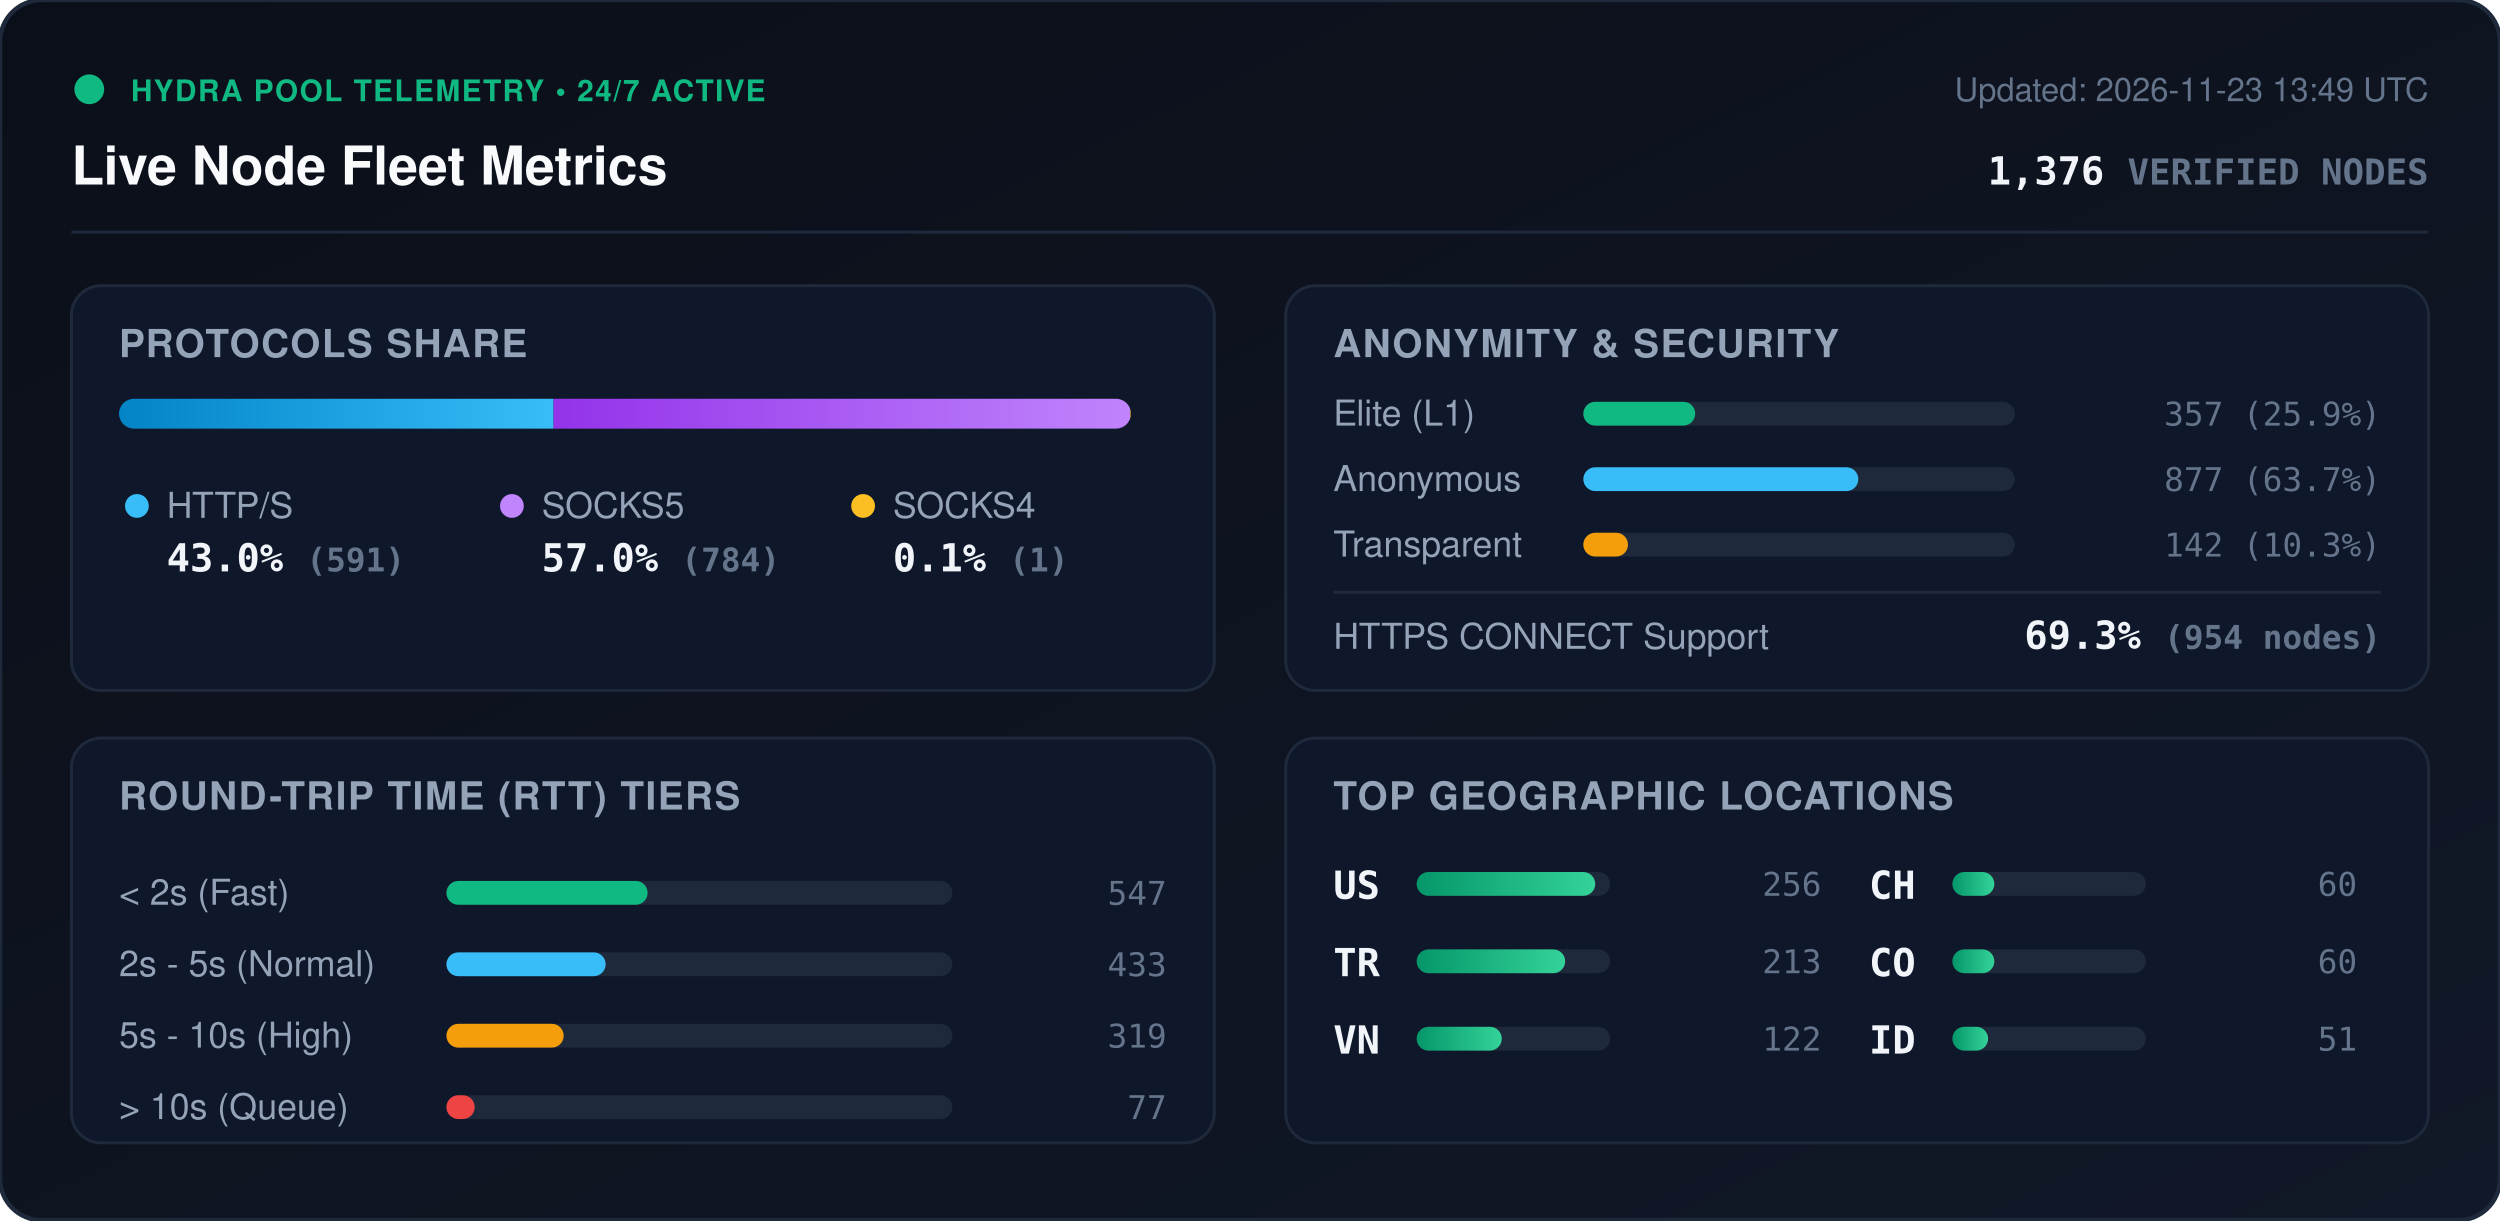
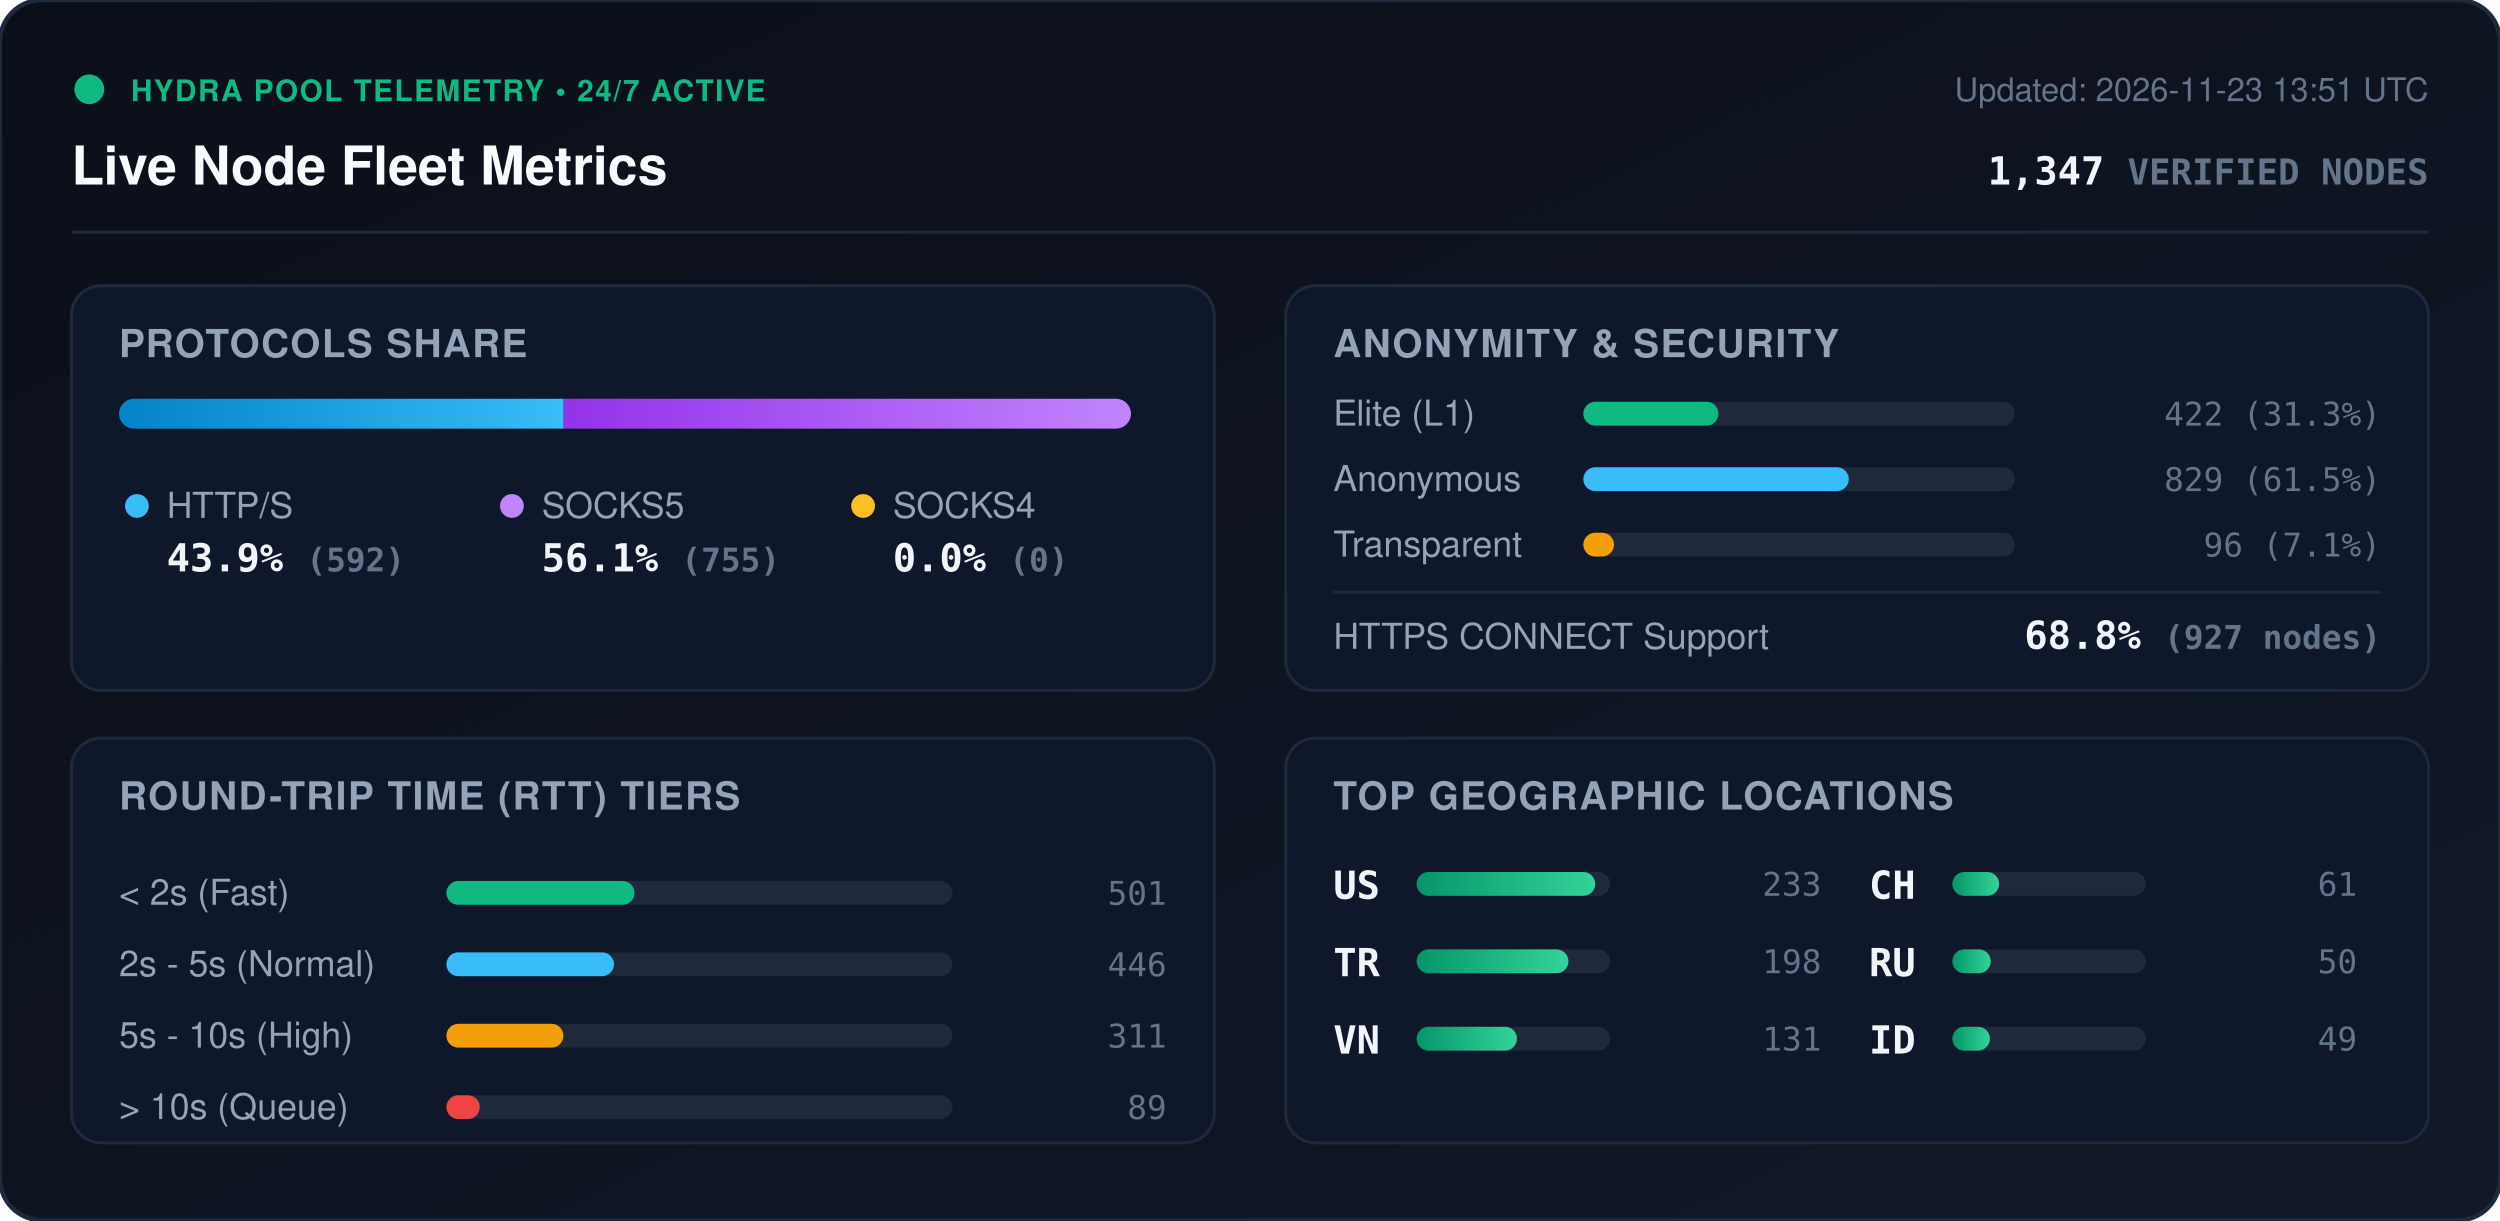
<svg xmlns="http://www.w3.org/2000/svg" viewBox="0 0 840 410" width="840" height="410" style="max-width: 100%; height: auto;">
  <defs>
    <linearGradient id="bg" x1="0%" y1="0%" x2="100%" y2="100%">
      <stop offset="0%" stop-color="#0b0f19" />
      <stop offset="100%" stop-color="#111827" />
    </linearGradient>
    <linearGradient id="bar-http" x1="0%" y1="0%" x2="100%" y2="0%">
      <stop offset="0%" stop-color="#0284c7" />
      <stop offset="100%" stop-color="#38bdf8" />
    </linearGradient>
    <linearGradient id="bar-socks5" x1="0%" y1="0%" x2="100%" y2="0%">
      <stop offset="0%" stop-color="#9333ea" />
      <stop offset="100%" stop-color="#c084fc" />
    </linearGradient>
    <linearGradient id="bar-socks4" x1="0%" y1="0%" x2="100%" y2="0%">
      <stop offset="0%" stop-color="#d97706" />
      <stop offset="100%" stop-color="#fbbf24" />
    </linearGradient>
    <linearGradient id="bar-green" x1="0%" y1="0%" x2="100%" y2="0%">
      <stop offset="0%" stop-color="#059669" />
      <stop offset="100%" stop-color="#34d399" />
    </linearGradient>
    <clipPath id="prog-track-clip">
      <rect width="340.0" height="10" rx="5" />
    </clipPath>
    <style>
      .title { font: 700 18px -apple-system, BlinkMacSystemFont, 'Segoe UI', Helvetica, Arial, sans-serif; fill: #f8fafc; }
      .sub { font: 500 11px -apple-system, BlinkMacSystemFont, 'Segoe UI', Helvetica, Arial, sans-serif; fill: #64748b; }
      .section-hdr { font: 600 13px -apple-system, BlinkMacSystemFont, 'Segoe UI', Helvetica, Arial, sans-serif; fill: #94a3b8; letter-spacing: 0.5px; }
      .metric-val { font: 700 13px -apple-system, BlinkMacSystemFont, 'Segoe UI', Helvetica, Arial, sans-serif; fill: #f1f5f9; }
      .metric-lbl { font: 500 12px -apple-system, BlinkMacSystemFont, 'Segoe UI', Helvetica, Arial, sans-serif; fill: #94a3b8; }
      .badge-txt { font: 700 10px -apple-system, BlinkMacSystemFont, 'Segoe UI', Helvetica, Arial, sans-serif; fill: #10b981; letter-spacing: 0.5px; }
      .mono { font-family: ui-monospace, SFMono-Regular, Menlo, Monaco, Consolas, monospace; }
      .pulse { animation: beacon 2s infinite ease-in-out; }
      @keyframes beacon { 0%, 100% { opacity: 1; } 50% { opacity: 0.35; } }
    </style>
  </defs>
  <rect width="840" height="410" rx="14" fill="url(#bg)" stroke="#1e293b" stroke-width="1.5" />
  <g transform="translate(24, 24)">
    <circle cx="6" cy="6" r="5" fill="#10b981" class="pulse" />
    <text x="20" y="10" class="badge-txt">HYDRA POOL TELEMETRY • 24/7 ACTIVE</text>
    <text x="0" y="38" class="title">Live Node Fleet Metrics</text>
-     <text x="792" y="10" text-anchor="end" class="sub">Updated: 2026-11-23 13:49 UTC</text>
-     <text x="792" y="38" text-anchor="end" class="metric-val mono" fill="#38bdf8">1,376 <tspan font-size="12" fill="#64748b">VERIFIED NODES</tspan>
+     <text x="792" y="10" text-anchor="end" class="sub">Updated: 2026-11-23 13:51 UTC</text>
+     <text x="792" y="38" text-anchor="end" class="metric-val mono" fill="#38bdf8">1,347 <tspan font-size="12" fill="#64748b">VERIFIED NODES</tspan>
    </text>
  </g>
  <line x1="24" y1="78" x2="816" y2="78" stroke="#1e293b" stroke-width="1" />
  <g transform="translate(24, 96)">
    <rect width="384" height="136" rx="10" fill="#0f172a" stroke="#1e293b" />
    <text x="16" y="24" class="section-hdr">PROTOCOLS SHARE</text>
    <g transform="translate(16, 38)">
      <rect width="340.0" height="10" rx="5" fill="#1e293b" />
      <g clip-path="url(#prog-track-clip)">
-         <rect x="0" width="146.0" height="10" fill="url(#bar-http)" />
-         <rect x="146.0" width="193.7" height="10" fill="url(#bar-socks5)" />
-         <rect x="339.7" width="0.2" height="10" fill="url(#bar-socks4)" />
+         <rect x="0" width="149.4" height="10" fill="url(#bar-http)" />
+         <rect x="149.4" width="190.6" height="10" fill="url(#bar-socks5)" />
+         <rect x="340.0" width="0.0" height="10" fill="url(#bar-socks4)" />
      </g>
    </g>
    <g transform="translate(16, 68)">
      <circle cx="6" cy="6" r="4" fill="#38bdf8" />
      <text x="16" y="10" class="metric-lbl">HTTP/S</text>
-       <text x="16" y="28" class="metric-val mono">43.0% <tspan font-size="11" fill="#64748b">(591)</tspan>
+       <text x="16" y="28" class="metric-val mono">43.9% <tspan font-size="11" fill="#64748b">(592)</tspan>
      </text>
      <circle cx="132" cy="6" r="4" fill="#c084fc" />
      <text x="142" y="10" class="metric-lbl">SOCKS5</text>
-       <text x="142" y="28" class="metric-val mono">57.0% <tspan font-size="11" fill="#64748b">(784)</tspan>
+       <text x="142" y="28" class="metric-val mono">56.1% <tspan font-size="11" fill="#64748b">(755)</tspan>
      </text>
      <circle cx="250" cy="6" r="4" fill="#fbbf24" />
      <text x="260" y="10" class="metric-lbl">SOCKS4</text>
-       <text x="260" y="28" class="metric-val mono">0.1% <tspan font-size="11" fill="#64748b">(1)</tspan>
+       <text x="260" y="28" class="metric-val mono">0.0% <tspan font-size="11" fill="#64748b">(0)</tspan>
      </text>
    </g>
  </g>
  <g transform="translate(432, 96)">
    <rect width="384" height="136" rx="10" fill="#0f172a" stroke="#1e293b" />
    <text x="16" y="24" class="section-hdr">ANONYMITY &amp; SECURITY</text>
    <text x="16" y="47" class="metric-lbl">Elite (L1)</text>
    <rect x="100" y="39" width="145.0" height="8" rx="4" fill="#1e293b" />
-     <rect x="100" y="39" width="37.6" height="8" rx="4" fill="#10b981" />
-     <text x="368" y="47" text-anchor="end" class="mono sub" fill="#e2e8f0">357 (25.9%)</text>
+     <rect x="100" y="39" width="45.4" height="8" rx="4" fill="#10b981" />
+     <text x="368" y="47" text-anchor="end" class="mono sub" fill="#e2e8f0">422 (31.3%)</text>
    <text x="16" y="69" class="metric-lbl">Anonymous</text>
    <rect x="100" y="61" width="145.0" height="8" rx="4" fill="#1e293b" />
-     <rect x="100" y="61" width="92.4" height="8" rx="4" fill="#38bdf8" />
-     <text x="368" y="69" text-anchor="end" class="mono sub" fill="#e2e8f0">877 (63.7%)</text>
+     <rect x="100" y="61" width="89.2" height="8" rx="4" fill="#38bdf8" />
+     <text x="368" y="69" text-anchor="end" class="mono sub" fill="#e2e8f0">829 (61.5%)</text>
    <text x="16" y="91" class="metric-lbl">Transparent</text>
    <rect x="100" y="83" width="145.0" height="8" rx="4" fill="#1e293b" />
-     <rect x="100" y="83" width="15.0" height="8" rx="4" fill="#f59e0b" />
-     <text x="368" y="91" text-anchor="end" class="mono sub" fill="#e2e8f0">142 (10.3%)</text>
+     <rect x="100" y="83" width="10.3" height="8" rx="4" fill="#f59e0b" />
+     <text x="368" y="91" text-anchor="end" class="mono sub" fill="#e2e8f0">96 (7.1%)</text>
    <line x1="16" y1="103" x2="368" y2="103" stroke="#1e293b" stroke-width="1" />
    <text x="16" y="122" class="metric-lbl">HTTPS CONNECT Support</text>
-     <text x="368" y="122" text-anchor="end" class="metric-val mono" fill="#34d399">69.3% <tspan font-size="11" fill="#64748b">(954 nodes)</tspan>
+     <text x="368" y="122" text-anchor="end" class="metric-val mono" fill="#34d399">68.8% <tspan font-size="11" fill="#64748b">(927 nodes)</tspan>
    </text>
  </g>
  <g transform="translate(24, 248)">
    <rect width="384" height="136" rx="10" fill="#0f172a" stroke="#1e293b" />
    <text x="16" y="24" class="section-hdr">ROUND-TRIP TIME (RTT) TIERS</text>
    <g transform="translate(16, 42)">
      <text x="0" y="14" class="metric-lbl">&lt; 2s (Fast)</text>
      <rect x="110" y="6" width="170" height="8" rx="4" fill="#1e293b" />
-       <rect x="110" y="6" width="67.6" height="8" rx="4" fill="#10b981" />
-       <text x="352" y="14" text-anchor="end" class="mono sub">547</text>
+       <rect x="110" y="6" width="63.2" height="8" rx="4" fill="#10b981" />
+       <text x="352" y="14" text-anchor="end" class="mono sub">501</text>
      <text x="0" y="38" class="metric-lbl">2s - 5s (Normal)</text>
      <rect x="110" y="30" width="170" height="8" rx="4" fill="#1e293b" />
-       <rect x="110" y="30" width="53.5" height="8" rx="4" fill="#38bdf8" />
-       <text x="352" y="38" text-anchor="end" class="mono sub">433</text>
+       <rect x="110" y="30" width="56.3" height="8" rx="4" fill="#38bdf8" />
+       <text x="352" y="38" text-anchor="end" class="mono sub">446</text>
      <text x="0" y="62" class="metric-lbl">5s - 10s (High)</text>
      <rect x="110" y="54" width="170" height="8" rx="4" fill="#1e293b" />
-       <rect x="110" y="54" width="39.4" height="8" rx="4" fill="#f59e0b" />
-       <text x="352" y="62" text-anchor="end" class="mono sub">319</text>
+       <rect x="110" y="54" width="39.3" height="8" rx="4" fill="#f59e0b" />
+       <text x="352" y="62" text-anchor="end" class="mono sub">311</text>
      <text x="0" y="86" class="metric-lbl">&gt; 10s (Queue)</text>
      <rect x="110" y="78" width="170" height="8" rx="4" fill="#1e293b" />
-       <rect x="110" y="78" width="9.5" height="8" rx="4" fill="#ef4444" />
-       <text x="352" y="86" text-anchor="end" class="mono sub">77</text>
+       <rect x="110" y="78" width="11.2" height="8" rx="4" fill="#ef4444" />
+       <text x="352" y="86" text-anchor="end" class="mono sub">89</text>
    </g>
  </g>
  <g transform="translate(432, 248)">
    <rect width="384" height="136" rx="10" fill="#0f172a" stroke="#1e293b" />
    <text x="16" y="24" class="section-hdr">TOP GEOGRAPHIC LOCATIONS</text>
    <g transform="translate(16, 42)">
      <g transform="translate(0, 0)">
        <text x="0" y="12" class="mono metric-val" font-size="12">US</text>
        <rect x="28" y="3" width="65" height="8" rx="4" fill="#1e293b" />
        <rect x="28" y="3" width="60.0" height="8" rx="4" fill="url(#bar-green)" />
-         <text x="164" y="11" text-anchor="end" class="mono sub">256</text>
+         <text x="164" y="11" text-anchor="end" class="mono sub">233</text>
      </g>
      <g transform="translate(0, 26)">
        <text x="0" y="12" class="mono metric-val" font-size="12">TR</text>
        <rect x="28" y="3" width="65" height="8" rx="4" fill="#1e293b" />
-         <rect x="28" y="3" width="49.9" height="8" rx="4" fill="url(#bar-green)" />
-         <text x="164" y="11" text-anchor="end" class="mono sub">213</text>
+         <rect x="28" y="3" width="51.0" height="8" rx="4" fill="url(#bar-green)" />
+         <text x="164" y="11" text-anchor="end" class="mono sub">198</text>
      </g>
      <g transform="translate(0, 52)">
        <text x="0" y="12" class="mono metric-val" font-size="12">VN</text>
        <rect x="28" y="3" width="65" height="8" rx="4" fill="#1e293b" />
-         <rect x="28" y="3" width="28.6" height="8" rx="4" fill="url(#bar-green)" />
-         <text x="164" y="11" text-anchor="end" class="mono sub">122</text>
+         <rect x="28" y="3" width="33.7" height="8" rx="4" fill="url(#bar-green)" />
+         <text x="164" y="11" text-anchor="end" class="mono sub">131</text>
      </g>
      <g transform="translate(180, 0)">
        <text x="0" y="12" class="mono metric-val" font-size="12">CH</text>
        <rect x="28" y="3" width="65" height="8" rx="4" fill="#1e293b" />
-         <rect x="28" y="3" width="14.1" height="8" rx="4" fill="url(#bar-green)" />
-         <text x="164" y="11" text-anchor="end" class="mono sub">60</text>
+         <rect x="28" y="3" width="15.7" height="8" rx="4" fill="url(#bar-green)" />
+         <text x="164" y="11" text-anchor="end" class="mono sub">61</text>
      </g>
      <g transform="translate(180, 26)">
-         <text x="0" y="12" class="mono metric-val" font-size="12">CO</text>
+         <text x="0" y="12" class="mono metric-val" font-size="12">RU</text>
        <rect x="28" y="3" width="65" height="8" rx="4" fill="#1e293b" />
-         <rect x="28" y="3" width="14.1" height="8" rx="4" fill="url(#bar-green)" />
-         <text x="164" y="11" text-anchor="end" class="mono sub">60</text>
+         <rect x="28" y="3" width="12.9" height="8" rx="4" fill="url(#bar-green)" />
+         <text x="164" y="11" text-anchor="end" class="mono sub">50</text>
      </g>
      <g transform="translate(180, 52)">
        <text x="0" y="12" class="mono metric-val" font-size="12">ID</text>
        <rect x="28" y="3" width="65" height="8" rx="4" fill="#1e293b" />
-         <rect x="28" y="3" width="12.0" height="8" rx="4" fill="url(#bar-green)" />
-         <text x="164" y="11" text-anchor="end" class="mono sub">51</text>
+         <rect x="28" y="3" width="12.6" height="8" rx="4" fill="url(#bar-green)" />
+         <text x="164" y="11" text-anchor="end" class="mono sub">49</text>
      </g>
    </g>
  </g>
</svg>
